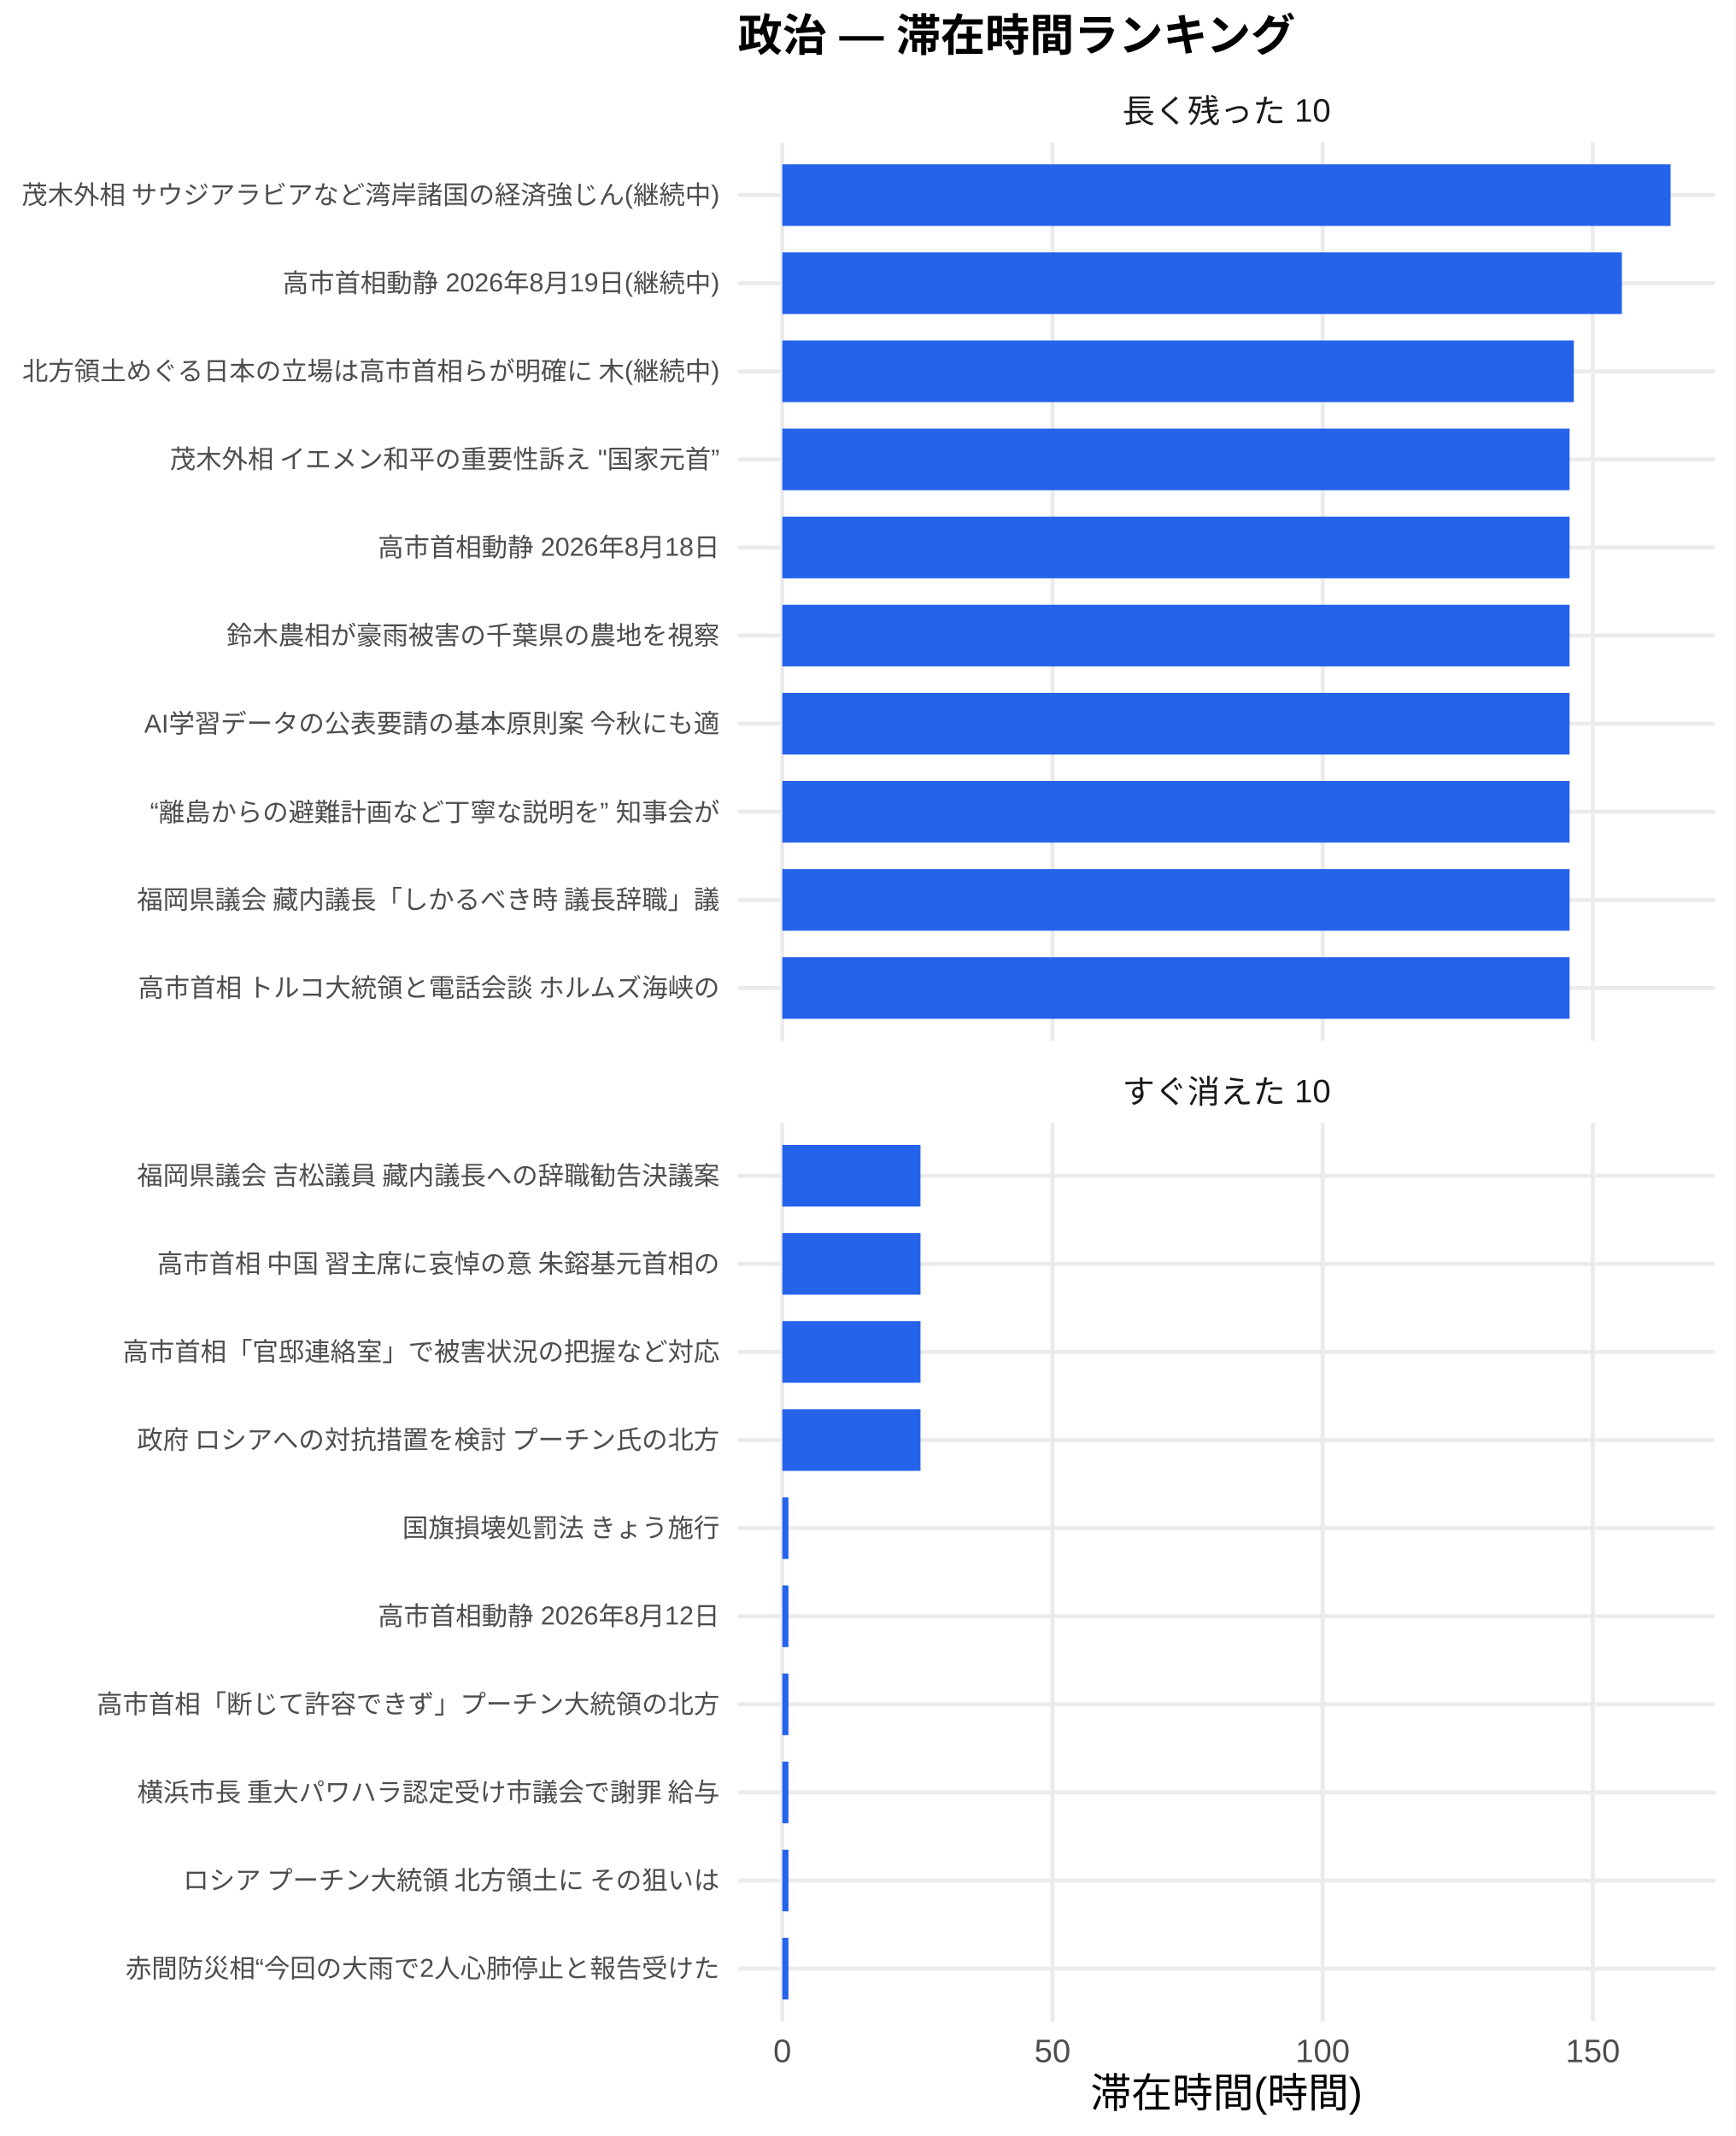
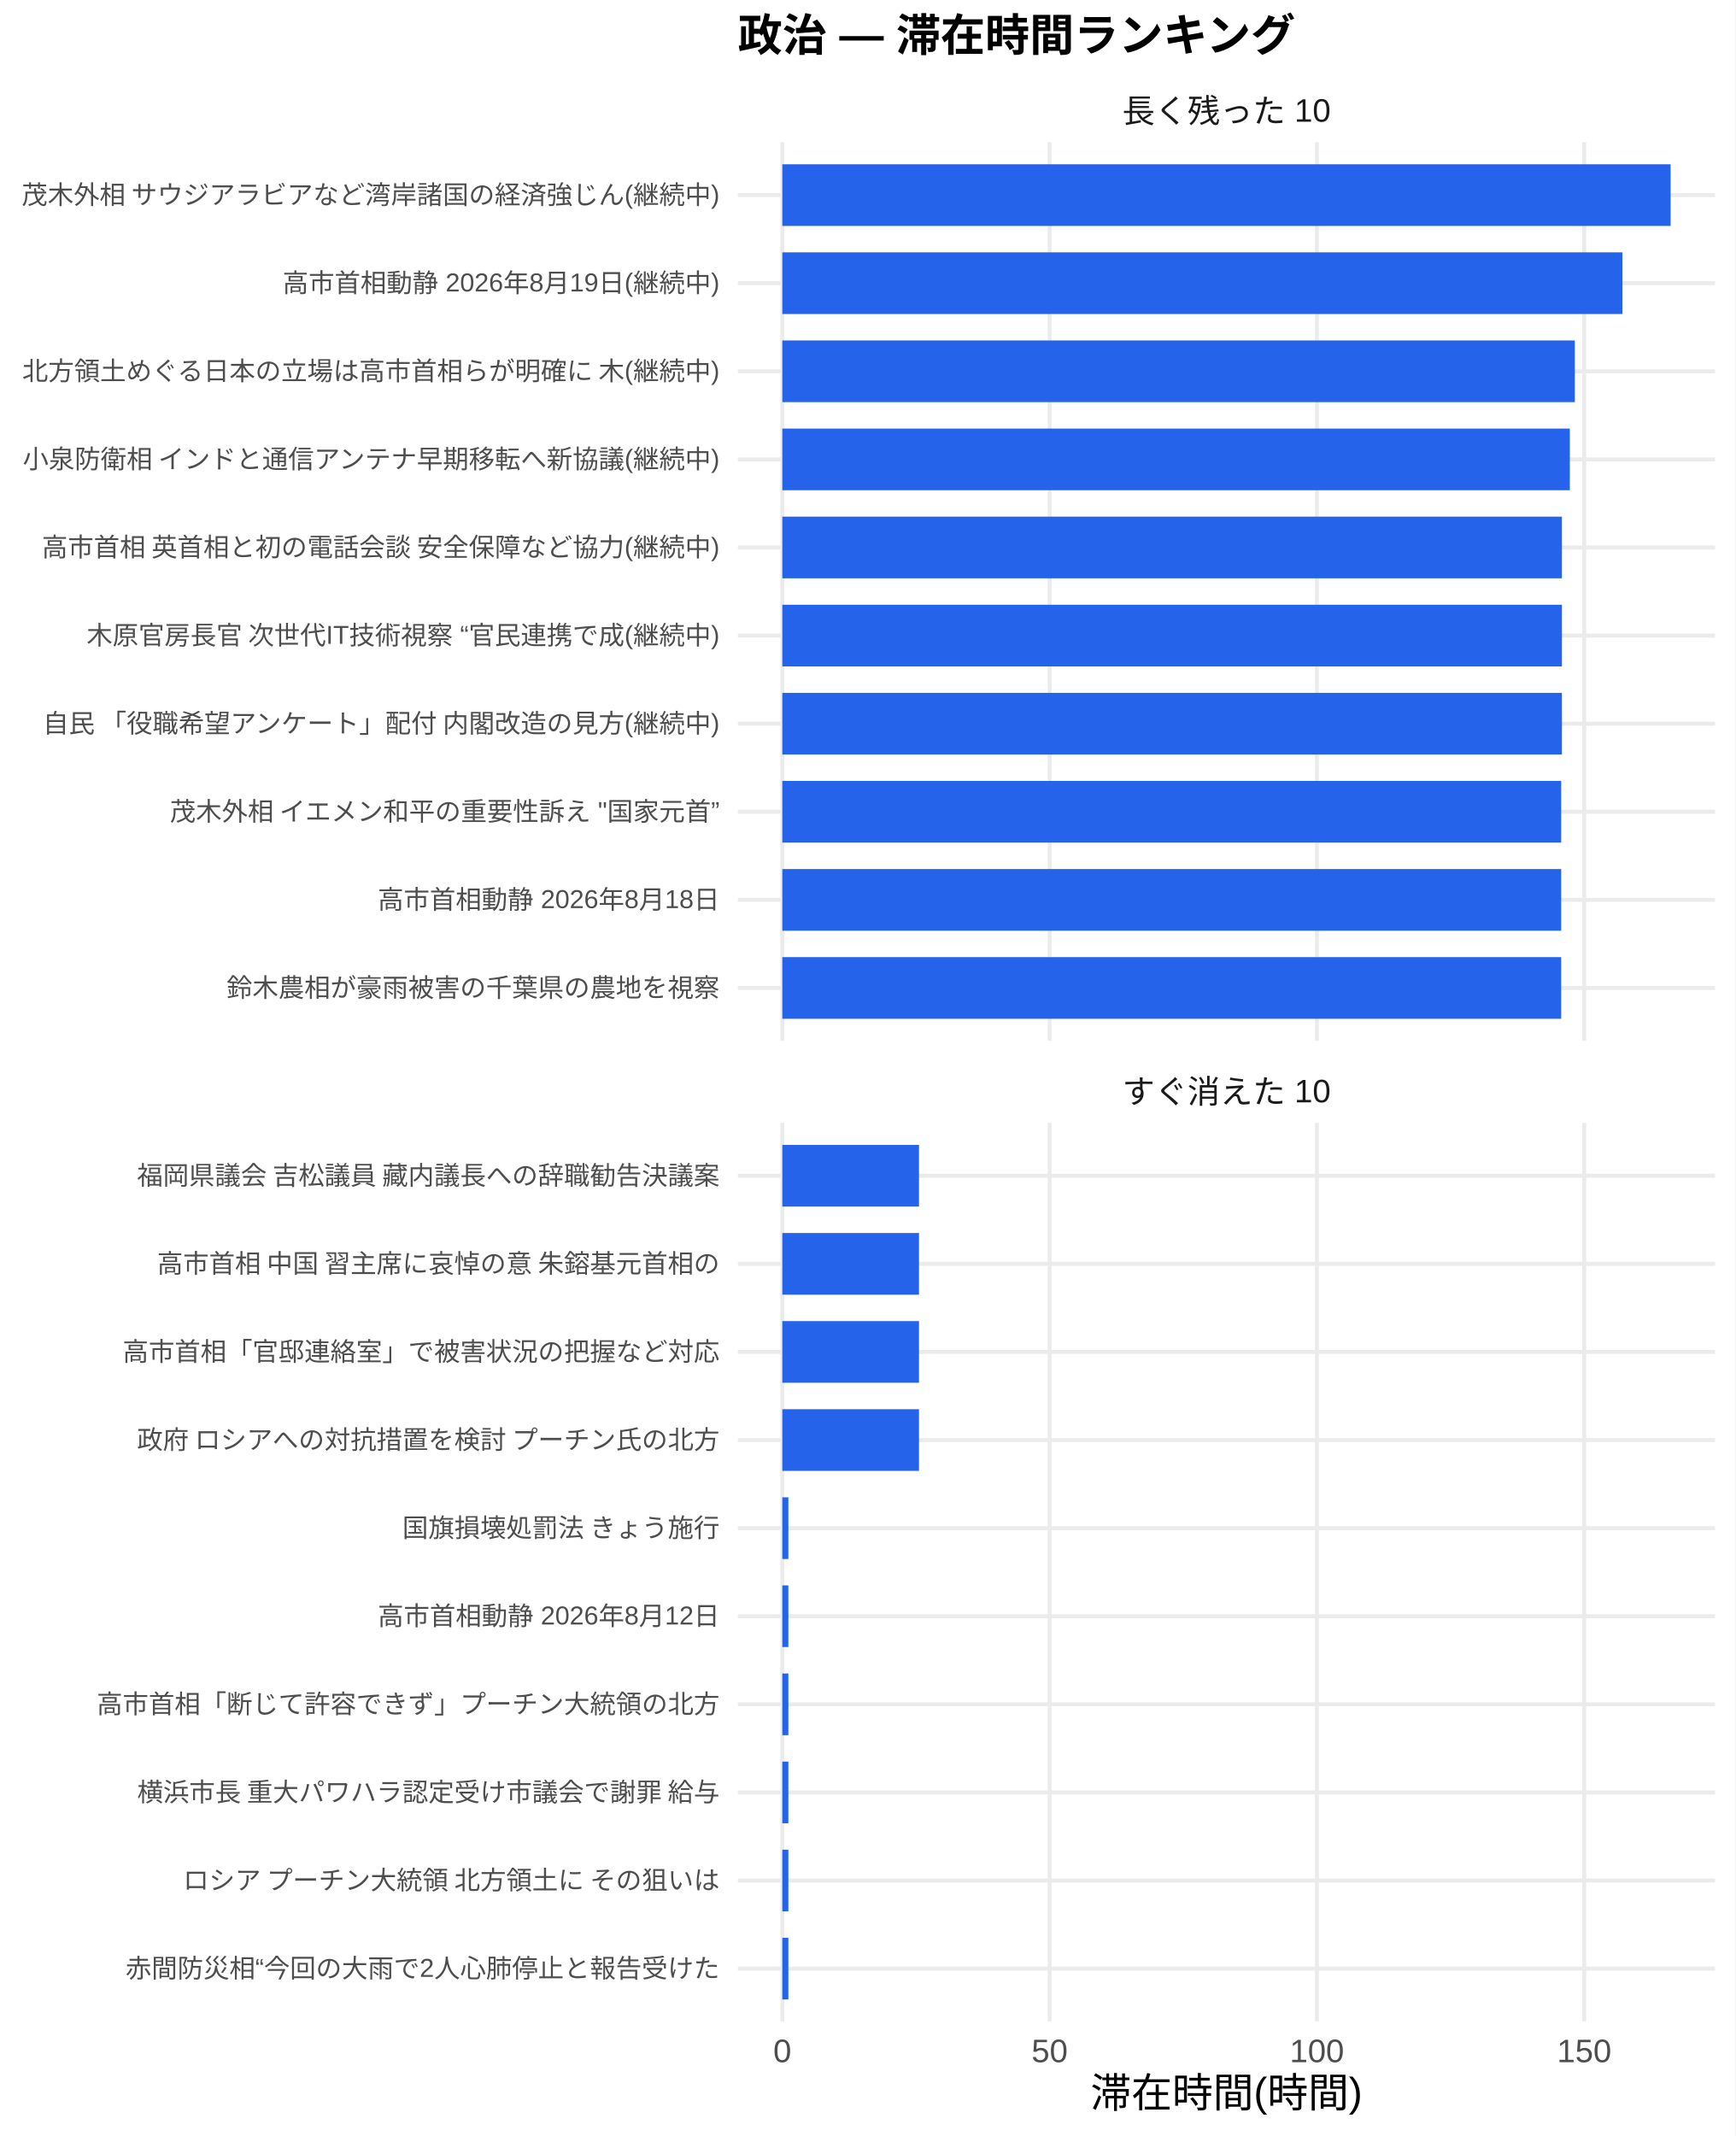
<svg xmlns="http://www.w3.org/2000/svg" width="468.00pt" height="576.00pt" viewBox="0 0 468.00 576.00">
  <g class="svglite">
    <defs>
      <style type="text/css">
    .svglite line, .svglite polyline, .svglite polygon, .svglite path, .svglite rect, .svglite circle {
      fill: none;
      stroke: #000000;
      stroke-linecap: round;
      stroke-linejoin: round;
      stroke-miterlimit: 10.00;
    }
    .svglite text {
      white-space: pre;
    }
    .svglite g.glyphgroup path {
      fill: inherit;
      stroke: none;
    }
  </style>
    </defs>
    <rect width="100%" height="100%" style="stroke: none; fill: #FFFFFF;" />
    <defs>
      <clipPath id="cpMC4wMHw0NjguMDB8MC4wMHw1NzYuMDA=">
        <rect x="0.00" y="0.00" width="468.00" height="576.00" />
      </clipPath>
    </defs>
    <g clip-path="url(#cpMC4wMHw0NjguMDB8MC4wMHw1NzYuMDA=)">
      <rect x="0.00" y="0.00" width="468.00" height="576.00" style="stroke-width: 1.07; stroke: none; fill: #FFFFFF;" />
    </g>
    <defs>
      <clipPath id="cpMTk5LjAwfDQ2Mi41MnwzOC4zNnwyODAuNjc=">
        <rect x="199.00" y="38.36" width="263.52" height="242.31" />
      </clipPath>
    </defs>
    <g clip-path="url(#cpMTk5LjAwfDQ2Mi41MnwzOC4zNnwyODAuNjc=)">
      <polyline points="199.00,266.42 462.52,266.42 " style="stroke-width: 1.07; stroke: #EBEBEB; stroke-linecap: butt;" />
      <polyline points="199.00,242.66 462.52,242.66 " style="stroke-width: 1.07; stroke: #EBEBEB; stroke-linecap: butt;" />
      <polyline points="199.00,218.91 462.52,218.91 " style="stroke-width: 1.07; stroke: #EBEBEB; stroke-linecap: butt;" />
      <polyline points="199.00,195.15 462.52,195.15 " style="stroke-width: 1.07; stroke: #EBEBEB; stroke-linecap: butt;" />
      <polyline points="199.00,171.39 462.52,171.39 " style="stroke-width: 1.07; stroke: #EBEBEB; stroke-linecap: butt;" />
      <polyline points="199.00,147.64 462.52,147.64 " style="stroke-width: 1.07; stroke: #EBEBEB; stroke-linecap: butt;" />
      <polyline points="199.00,123.88 462.52,123.88 " style="stroke-width: 1.07; stroke: #EBEBEB; stroke-linecap: butt;" />
      <polyline points="199.00,100.13 462.52,100.13 " style="stroke-width: 1.07; stroke: #EBEBEB; stroke-linecap: butt;" />
      <polyline points="199.00,76.37 462.52,76.37 " style="stroke-width: 1.07; stroke: #EBEBEB; stroke-linecap: butt;" />
      <polyline points="199.00,52.61 462.52,52.61 " style="stroke-width: 1.07; stroke: #EBEBEB; stroke-linecap: butt;" />
      <polyline points="210.98,280.67 210.98,38.36 " style="stroke-width: 1.07; stroke: #EBEBEB; stroke-linecap: butt;" />
-       <polyline points="283.84,280.67 283.84,38.36 " style="stroke-width: 1.07; stroke: #EBEBEB; stroke-linecap: butt;" />
-       <polyline points="356.70,280.67 356.70,38.36 " style="stroke-width: 1.07; stroke: #EBEBEB; stroke-linecap: butt;" />
-       <polyline points="429.56,280.67 429.56,38.36 " style="stroke-width: 1.07; stroke: #EBEBEB; stroke-linecap: butt;" />
+       <polyline points="283.07,280.67 283.07,38.36 " style="stroke-width: 1.07; stroke: #EBEBEB; stroke-linecap: butt;" />
+       <polyline points="355.15,280.67 355.15,38.36 " style="stroke-width: 1.07; stroke: #EBEBEB; stroke-linecap: butt;" />
+       <polyline points="427.24,280.67 427.24,38.36 " style="stroke-width: 1.07; stroke: #EBEBEB; stroke-linecap: butt;" />
      <rect x="210.98" y="44.30" width="239.56" height="16.63" style="stroke-width: 1.07; stroke: none; stroke-linecap: butt; stroke-linejoin: miter; fill: #2563EB;" />
-       <rect x="210.98" y="68.05" width="226.42" height="16.63" style="stroke-width: 1.07; stroke: none; stroke-linecap: butt; stroke-linejoin: miter; fill: #2563EB;" />
-       <rect x="210.98" y="91.81" width="213.45" height="16.63" style="stroke-width: 1.07; stroke: none; stroke-linecap: butt; stroke-linejoin: miter; fill: #2563EB;" />
-       <rect x="210.98" y="115.57" width="212.31" height="16.63" style="stroke-width: 1.07; stroke: none; stroke-linecap: butt; stroke-linejoin: miter; fill: #2563EB;" />
-       <rect x="210.98" y="139.32" width="212.31" height="16.63" style="stroke-width: 1.07; stroke: none; stroke-linecap: butt; stroke-linejoin: miter; fill: #2563EB;" />
-       <rect x="210.98" y="163.08" width="212.31" height="16.63" style="stroke-width: 1.07; stroke: none; stroke-linecap: butt; stroke-linejoin: miter; fill: #2563EB;" />
-       <rect x="210.98" y="186.84" width="212.31" height="16.63" style="stroke-width: 1.07; stroke: none; stroke-linecap: butt; stroke-linejoin: miter; fill: #2563EB;" />
-       <rect x="210.98" y="210.59" width="212.31" height="16.63" style="stroke-width: 1.07; stroke: none; stroke-linecap: butt; stroke-linejoin: miter; fill: #2563EB;" />
-       <rect x="210.98" y="234.35" width="212.31" height="16.63" style="stroke-width: 1.07; stroke: none; stroke-linecap: butt; stroke-linejoin: miter; fill: #2563EB;" />
-       <rect x="210.98" y="258.10" width="212.31" height="16.63" style="stroke-width: 1.07; stroke: none; stroke-linecap: butt; stroke-linejoin: miter; fill: #2563EB;" />
+       <rect x="210.98" y="68.05" width="226.56" height="16.63" style="stroke-width: 1.07; stroke: none; stroke-linecap: butt; stroke-linejoin: miter; fill: #2563EB;" />
+       <rect x="210.98" y="91.81" width="213.73" height="16.63" style="stroke-width: 1.07; stroke: none; stroke-linecap: butt; stroke-linejoin: miter; fill: #2563EB;" />
+       <rect x="210.98" y="115.57" width="212.38" height="16.63" style="stroke-width: 1.07; stroke: none; stroke-linecap: butt; stroke-linejoin: miter; fill: #2563EB;" />
+       <rect x="210.98" y="139.32" width="210.25" height="16.63" style="stroke-width: 1.07; stroke: none; stroke-linecap: butt; stroke-linejoin: miter; fill: #2563EB;" />
+       <rect x="210.98" y="163.08" width="210.25" height="16.63" style="stroke-width: 1.07; stroke: none; stroke-linecap: butt; stroke-linejoin: miter; fill: #2563EB;" />
+       <rect x="210.98" y="186.84" width="210.25" height="16.63" style="stroke-width: 1.07; stroke: none; stroke-linecap: butt; stroke-linejoin: miter; fill: #2563EB;" />
+       <rect x="210.98" y="210.59" width="210.05" height="16.63" style="stroke-width: 1.07; stroke: none; stroke-linecap: butt; stroke-linejoin: miter; fill: #2563EB;" />
+       <rect x="210.98" y="234.35" width="210.05" height="16.63" style="stroke-width: 1.07; stroke: none; stroke-linecap: butt; stroke-linejoin: miter; fill: #2563EB;" />
+       <rect x="210.98" y="258.10" width="210.05" height="16.63" style="stroke-width: 1.07; stroke: none; stroke-linecap: butt; stroke-linejoin: miter; fill: #2563EB;" />
    </g>
    <g clip-path="url(#cpMC4wMHw0NjguMDB8MC4wMHw1NzYuMDA=)">
</g>
    <defs>
      <clipPath id="cpMTk5LjAwfDQ2Mi41MnwzMDIuODB8NTQ1LjEy">
        <rect x="199.00" y="302.80" width="263.52" height="242.31" />
      </clipPath>
    </defs>
    <g clip-path="url(#cpMTk5LjAwfDQ2Mi41MnwzMDIuODB8NTQ1LjEy)">
      <polyline points="199.00,530.86 462.52,530.86 " style="stroke-width: 1.07; stroke: #EBEBEB; stroke-linecap: butt;" />
      <polyline points="199.00,507.11 462.52,507.11 " style="stroke-width: 1.07; stroke: #EBEBEB; stroke-linecap: butt;" />
      <polyline points="199.00,483.35 462.52,483.35 " style="stroke-width: 1.07; stroke: #EBEBEB; stroke-linecap: butt;" />
      <polyline points="199.00,459.59 462.52,459.59 " style="stroke-width: 1.07; stroke: #EBEBEB; stroke-linecap: butt;" />
      <polyline points="199.00,435.84 462.52,435.84 " style="stroke-width: 1.07; stroke: #EBEBEB; stroke-linecap: butt;" />
      <polyline points="199.00,412.08 462.52,412.08 " style="stroke-width: 1.07; stroke: #EBEBEB; stroke-linecap: butt;" />
      <polyline points="199.00,388.33 462.52,388.33 " style="stroke-width: 1.07; stroke: #EBEBEB; stroke-linecap: butt;" />
      <polyline points="199.00,364.57 462.52,364.57 " style="stroke-width: 1.07; stroke: #EBEBEB; stroke-linecap: butt;" />
      <polyline points="199.00,340.81 462.52,340.81 " style="stroke-width: 1.07; stroke: #EBEBEB; stroke-linecap: butt;" />
      <polyline points="199.00,317.06 462.52,317.06 " style="stroke-width: 1.07; stroke: #EBEBEB; stroke-linecap: butt;" />
      <polyline points="210.98,545.12 210.98,302.80 " style="stroke-width: 1.07; stroke: #EBEBEB; stroke-linecap: butt;" />
-       <polyline points="283.84,545.12 283.84,302.80 " style="stroke-width: 1.07; stroke: #EBEBEB; stroke-linecap: butt;" />
-       <polyline points="356.70,545.12 356.70,302.80 " style="stroke-width: 1.07; stroke: #EBEBEB; stroke-linecap: butt;" />
-       <polyline points="429.56,545.12 429.56,302.80 " style="stroke-width: 1.07; stroke: #EBEBEB; stroke-linecap: butt;" />
-       <rect x="210.98" y="308.74" width="37.26" height="16.63" style="stroke-width: 1.07; stroke: none; stroke-linecap: butt; stroke-linejoin: miter; fill: #2563EB;" />
-       <rect x="210.98" y="332.50" width="37.26" height="16.63" style="stroke-width: 1.07; stroke: none; stroke-linecap: butt; stroke-linejoin: miter; fill: #2563EB;" />
-       <rect x="210.98" y="356.25" width="37.26" height="16.63" style="stroke-width: 1.07; stroke: none; stroke-linecap: butt; stroke-linejoin: miter; fill: #2563EB;" />
-       <rect x="210.98" y="380.01" width="37.26" height="16.63" style="stroke-width: 1.07; stroke: none; stroke-linecap: butt; stroke-linejoin: miter; fill: #2563EB;" />
-       <rect x="210.98" y="403.77" width="1.65" height="16.63" style="stroke-width: 1.07; stroke: none; stroke-linecap: butt; stroke-linejoin: miter; fill: #2563EB;" />
-       <rect x="210.98" y="427.52" width="1.65" height="16.63" style="stroke-width: 1.07; stroke: none; stroke-linecap: butt; stroke-linejoin: miter; fill: #2563EB;" />
-       <rect x="210.98" y="451.28" width="1.65" height="16.63" style="stroke-width: 1.07; stroke: none; stroke-linecap: butt; stroke-linejoin: miter; fill: #2563EB;" />
-       <rect x="210.98" y="475.04" width="1.65" height="16.63" style="stroke-width: 1.07; stroke: none; stroke-linecap: butt; stroke-linejoin: miter; fill: #2563EB;" />
-       <rect x="210.98" y="498.79" width="1.65" height="16.63" style="stroke-width: 1.07; stroke: none; stroke-linecap: butt; stroke-linejoin: miter; fill: #2563EB;" />
-       <rect x="210.98" y="522.55" width="1.65" height="16.63" style="stroke-width: 1.07; stroke: none; stroke-linecap: butt; stroke-linejoin: miter; fill: #2563EB;" />
+       <polyline points="283.07,545.12 283.07,302.80 " style="stroke-width: 1.07; stroke: #EBEBEB; stroke-linecap: butt;" />
+       <polyline points="355.15,545.12 355.15,302.80 " style="stroke-width: 1.07; stroke: #EBEBEB; stroke-linecap: butt;" />
+       <polyline points="427.24,545.12 427.24,302.80 " style="stroke-width: 1.07; stroke: #EBEBEB; stroke-linecap: butt;" />
+       <rect x="210.98" y="308.74" width="36.86" height="16.63" style="stroke-width: 1.07; stroke: none; stroke-linecap: butt; stroke-linejoin: miter; fill: #2563EB;" />
+       <rect x="210.98" y="332.50" width="36.86" height="16.63" style="stroke-width: 1.07; stroke: none; stroke-linecap: butt; stroke-linejoin: miter; fill: #2563EB;" />
+       <rect x="210.98" y="356.25" width="36.86" height="16.63" style="stroke-width: 1.07; stroke: none; stroke-linecap: butt; stroke-linejoin: miter; fill: #2563EB;" />
+       <rect x="210.98" y="380.01" width="36.86" height="16.63" style="stroke-width: 1.07; stroke: none; stroke-linecap: butt; stroke-linejoin: miter; fill: #2563EB;" />
+       <rect x="210.98" y="403.77" width="1.63" height="16.63" style="stroke-width: 1.07; stroke: none; stroke-linecap: butt; stroke-linejoin: miter; fill: #2563EB;" />
+       <rect x="210.98" y="427.52" width="1.63" height="16.63" style="stroke-width: 1.07; stroke: none; stroke-linecap: butt; stroke-linejoin: miter; fill: #2563EB;" />
+       <rect x="210.98" y="451.28" width="1.63" height="16.63" style="stroke-width: 1.07; stroke: none; stroke-linecap: butt; stroke-linejoin: miter; fill: #2563EB;" />
+       <rect x="210.98" y="475.04" width="1.63" height="16.63" style="stroke-width: 1.07; stroke: none; stroke-linecap: butt; stroke-linejoin: miter; fill: #2563EB;" />
+       <rect x="210.98" y="498.79" width="1.63" height="16.63" style="stroke-width: 1.07; stroke: none; stroke-linecap: butt; stroke-linejoin: miter; fill: #2563EB;" />
+       <rect x="210.98" y="522.55" width="1.63" height="16.63" style="stroke-width: 1.07; stroke: none; stroke-linecap: butt; stroke-linejoin: miter; fill: #2563EB;" />
    </g>
    <g clip-path="url(#cpMC4wMHw0NjguMDB8MC4wMHw1NzYuMDA=)">
</g>
    <defs>
      <clipPath id="cpMTk5LjAwfDQ2Mi41MnwyODYuMTV8MzAyLjgw">
        <rect x="199.00" y="286.15" width="263.52" height="16.65" />
      </clipPath>
    </defs>
    <g clip-path="url(#cpMTk5LjAwfDQ2Mi41MnwyODYuMTV8MzAyLjgw)">
      <text x="330.76" y="297.50" text-anchor="middle" style="font-size: 8.80px;fill: #1A1A1A; font-family: &quot;Liberation Sans&quot;;" textLength="56.20px" lengthAdjust="spacingAndGlyphs">すぐ消えた 10</text>
    </g>
    <g clip-path="url(#cpMC4wMHw0NjguMDB8MC4wMHw1NzYuMDA=)">
</g>
    <defs>
      <clipPath id="cpMTk5LjAwfDQ2Mi41MnwyMS43MXwzOC4zNg==">
        <rect x="199.00" y="21.71" width="263.52" height="16.65" />
      </clipPath>
    </defs>
    <g clip-path="url(#cpMTk5LjAwfDQ2Mi41MnwyMS43MXwzOC4zNg==)">
      <text x="330.76" y="33.06" text-anchor="middle" style="font-size: 8.80px;fill: #1A1A1A; font-family: &quot;Liberation Sans&quot;;" textLength="56.20px" lengthAdjust="spacingAndGlyphs">長く残った 10</text>
    </g>
    <g clip-path="url(#cpMC4wMHw0NjguMDB8MC4wMHw1NzYuMDA=)">
      <text x="210.98" y="556.10" text-anchor="middle" style="font-size: 8.80px;fill: #4D4D4D; font-family: &quot;Liberation Sans&quot;;" textLength="4.89px" lengthAdjust="spacingAndGlyphs">0</text>
-       <text x="283.84" y="556.10" text-anchor="middle" style="font-size: 8.80px;fill: #4D4D4D; font-family: &quot;Liberation Sans&quot;;" textLength="9.78px" lengthAdjust="spacingAndGlyphs">50</text>
-       <text x="356.70" y="556.10" text-anchor="middle" style="font-size: 8.80px;fill: #4D4D4D; font-family: &quot;Liberation Sans&quot;;" textLength="14.67px" lengthAdjust="spacingAndGlyphs">100</text>
-       <text x="429.56" y="556.10" text-anchor="middle" style="font-size: 8.80px;fill: #4D4D4D; font-family: &quot;Liberation Sans&quot;;" textLength="14.67px" lengthAdjust="spacingAndGlyphs">150</text>
-       <text x="194.07" y="268.83" text-anchor="end" style="font-size: 7.00px;fill: #4D4D4D; font-family: &quot;Liberation Sans&quot;;" textLength="157.88px" lengthAdjust="spacingAndGlyphs">高市首相 トルコ大統領と電話会談 ホルムズ海峡の</text>
-       <text x="194.07" y="245.07" text-anchor="end" style="font-size: 7.00px;fill: #4D4D4D; font-family: &quot;Liberation Sans&quot;;" textLength="157.88px" lengthAdjust="spacingAndGlyphs">福岡県議会 藏内議長「しかるべき時 議長辞職」議</text>
-       <text x="194.07" y="221.31" text-anchor="end" style="font-size: 7.00px;fill: #4D4D4D; font-family: &quot;Liberation Sans&quot;;" textLength="153.59px" lengthAdjust="spacingAndGlyphs">“離島からの避難計画など丁寧な説明を” 知事会が</text>
-       <text x="194.07" y="197.56" text-anchor="end" style="font-size: 7.00px;fill: #4D4D4D; font-family: &quot;Liberation Sans&quot;;" textLength="155.55px" lengthAdjust="spacingAndGlyphs">AI学習データの公表要請の基本原則案 今秋にも適</text>
-       <text x="194.07" y="173.80" text-anchor="end" style="font-size: 7.00px;fill: #4D4D4D; font-family: &quot;Liberation Sans&quot;;" textLength="133.00px" lengthAdjust="spacingAndGlyphs">鈴木農相が豪雨被害の千葉県の農地を視察</text>
-       <text x="194.07" y="150.05" text-anchor="end" style="font-size: 7.00px;fill: #4D4D4D; font-family: &quot;Liberation Sans&quot;;" textLength="92.17px" lengthAdjust="spacingAndGlyphs">高市首相動静 2026年8月18日</text>
-       <text x="194.07" y="126.29" text-anchor="end" style="font-size: 7.00px;fill: #4D4D4D; font-family: &quot;Liberation Sans&quot;;" textLength="148.69px" lengthAdjust="spacingAndGlyphs">茂木外相 イエメン和平の重要性訴え "国家元首”</text>
+       <text x="283.07" y="556.10" text-anchor="middle" style="font-size: 8.80px;fill: #4D4D4D; font-family: &quot;Liberation Sans&quot;;" textLength="9.78px" lengthAdjust="spacingAndGlyphs">50</text>
+       <text x="355.15" y="556.10" text-anchor="middle" style="font-size: 8.80px;fill: #4D4D4D; font-family: &quot;Liberation Sans&quot;;" textLength="14.67px" lengthAdjust="spacingAndGlyphs">100</text>
+       <text x="427.24" y="556.10" text-anchor="middle" style="font-size: 8.80px;fill: #4D4D4D; font-family: &quot;Liberation Sans&quot;;" textLength="14.67px" lengthAdjust="spacingAndGlyphs">150</text>
+       <text x="194.07" y="268.83" text-anchor="end" style="font-size: 7.00px;fill: #4D4D4D; font-family: &quot;Liberation Sans&quot;;" textLength="133.00px" lengthAdjust="spacingAndGlyphs">鈴木農相が豪雨被害の千葉県の農地を視察</text>
+       <text x="194.07" y="245.07" text-anchor="end" style="font-size: 7.00px;fill: #4D4D4D; font-family: &quot;Liberation Sans&quot;;" textLength="92.17px" lengthAdjust="spacingAndGlyphs">高市首相動静 2026年8月18日</text>
+       <text x="194.07" y="221.31" text-anchor="end" style="font-size: 7.00px;fill: #4D4D4D; font-family: &quot;Liberation Sans&quot;;" textLength="148.69px" lengthAdjust="spacingAndGlyphs">茂木外相 イエメン和平の重要性訴え "国家元首”</text>
+       <text x="194.07" y="197.56" text-anchor="end" style="font-size: 7.00px;fill: #4D4D4D; font-family: &quot;Liberation Sans&quot;;" textLength="183.53px" lengthAdjust="spacingAndGlyphs">自民 「役職希望アンケート」配付 内閣改造の見方(継続中)</text>
+       <text x="194.07" y="173.80" text-anchor="end" style="font-size: 7.00px;fill: #4D4D4D; font-family: &quot;Liberation Sans&quot;;" textLength="171.08px" lengthAdjust="spacingAndGlyphs">木原官房長官 次世代IT技術視察 “官民連携で成(継続中)</text>
+       <text x="194.07" y="150.05" text-anchor="end" style="font-size: 7.00px;fill: #4D4D4D; font-family: &quot;Liberation Sans&quot;;" textLength="183.53px" lengthAdjust="spacingAndGlyphs">高市首相 英首相と初の電話会談 安全保障など協力(継続中)</text>
+       <text x="194.07" y="126.29" text-anchor="end" style="font-size: 7.00px;fill: #4D4D4D; font-family: &quot;Liberation Sans&quot;;" textLength="188.59px" lengthAdjust="spacingAndGlyphs">小泉防衛相 インドと通信アンテナ早期移転へ新協議(継続中)</text>
      <text x="194.07" y="102.53" text-anchor="end" style="font-size: 7.00px;fill: #4D4D4D; font-family: &quot;Liberation Sans&quot;;" textLength="188.59px" lengthAdjust="spacingAndGlyphs">北方領土めぐる日本の立場は高市首相らが明確に 木(継続中)</text>
      <text x="194.07" y="78.78" text-anchor="end" style="font-size: 7.00px;fill: #4D4D4D; font-family: &quot;Liberation Sans&quot;;" textLength="117.83px" lengthAdjust="spacingAndGlyphs">高市首相動静 2026年8月19日(継続中)</text>
      <text x="194.07" y="55.02" text-anchor="end" style="font-size: 7.00px;fill: #4D4D4D; font-family: &quot;Liberation Sans&quot;;" textLength="188.59px" lengthAdjust="spacingAndGlyphs">茂木外相 サウジアラビアなど湾岸諸国の経済強じん(継続中)</text>
      <text x="194.07" y="533.27" text-anchor="end" style="font-size: 7.00px;fill: #4D4D4D; font-family: &quot;Liberation Sans&quot;;" textLength="160.22px" lengthAdjust="spacingAndGlyphs">赤間防災相“今回の大雨で2人心肺停止と報告受けた</text>
      <text x="194.07" y="509.51" text-anchor="end" style="font-size: 7.00px;fill: #4D4D4D; font-family: &quot;Liberation Sans&quot;;" textLength="147.75px" lengthAdjust="spacingAndGlyphs">ロシア プーチン大統領 北方領土に その狙いは </text>
      <text x="194.07" y="485.76" text-anchor="end" style="font-size: 7.00px;fill: #4D4D4D; font-family: &quot;Liberation Sans&quot;;" textLength="157.88px" lengthAdjust="spacingAndGlyphs">横浜市長 重大パワハラ認定受け市議会で謝罪 給与</text>
      <text x="194.07" y="462.00" text-anchor="end" style="font-size: 7.00px;fill: #4D4D4D; font-family: &quot;Liberation Sans&quot;;" textLength="168.00px" lengthAdjust="spacingAndGlyphs">高市首相「断じて許容できず」プーチン大統領の北方</text>
      <text x="194.07" y="438.25" text-anchor="end" style="font-size: 7.00px;fill: #4D4D4D; font-family: &quot;Liberation Sans&quot;;" textLength="92.17px" lengthAdjust="spacingAndGlyphs">高市首相動静 2026年8月12日</text>
      <text x="194.07" y="414.49" text-anchor="end" style="font-size: 7.00px;fill: #4D4D4D; font-family: &quot;Liberation Sans&quot;;" textLength="85.94px" lengthAdjust="spacingAndGlyphs">国旗損壊処罰法 きょう施行</text>
      <text x="194.07" y="390.73" text-anchor="end" style="font-size: 7.00px;fill: #4D4D4D; font-family: &quot;Liberation Sans&quot;;" textLength="157.88px" lengthAdjust="spacingAndGlyphs">政府 ロシアへの対抗措置を検討 プーチン氏の北方</text>
      <text x="194.07" y="366.98" text-anchor="end" style="font-size: 7.00px;fill: #4D4D4D; font-family: &quot;Liberation Sans&quot;;" textLength="162.94px" lengthAdjust="spacingAndGlyphs">高市首相「官邸連絡室」で被害状況の把握など対応 </text>
      <text x="194.07" y="343.22" text-anchor="end" style="font-size: 7.00px;fill: #4D4D4D; font-family: &quot;Liberation Sans&quot;;" textLength="152.81px" lengthAdjust="spacingAndGlyphs">高市首相 中国 習主席に哀悼の意 朱鎔基元首相の</text>
      <text x="194.07" y="319.47" text-anchor="end" style="font-size: 7.00px;fill: #4D4D4D; font-family: &quot;Liberation Sans&quot;;" textLength="157.88px" lengthAdjust="spacingAndGlyphs">福岡県議会 吉松議員 藏内議長への辞職勧告決議案</text>
      <text x="330.76" y="568.24" text-anchor="middle" style="font-size: 11.00px; font-family: &quot;Liberation Sans&quot;;" textLength="73.31px" lengthAdjust="spacingAndGlyphs">滞在時間(時間)</text>
      <text x="199.00" y="13.74" style="font-size: 12.00px; font-weight: bold; font-family: &quot;Liberation Sans&quot;;" textLength="150.66px" lengthAdjust="spacingAndGlyphs">政治 — 滞在時間ランキング</text>
    </g>
  </g>
</svg>
